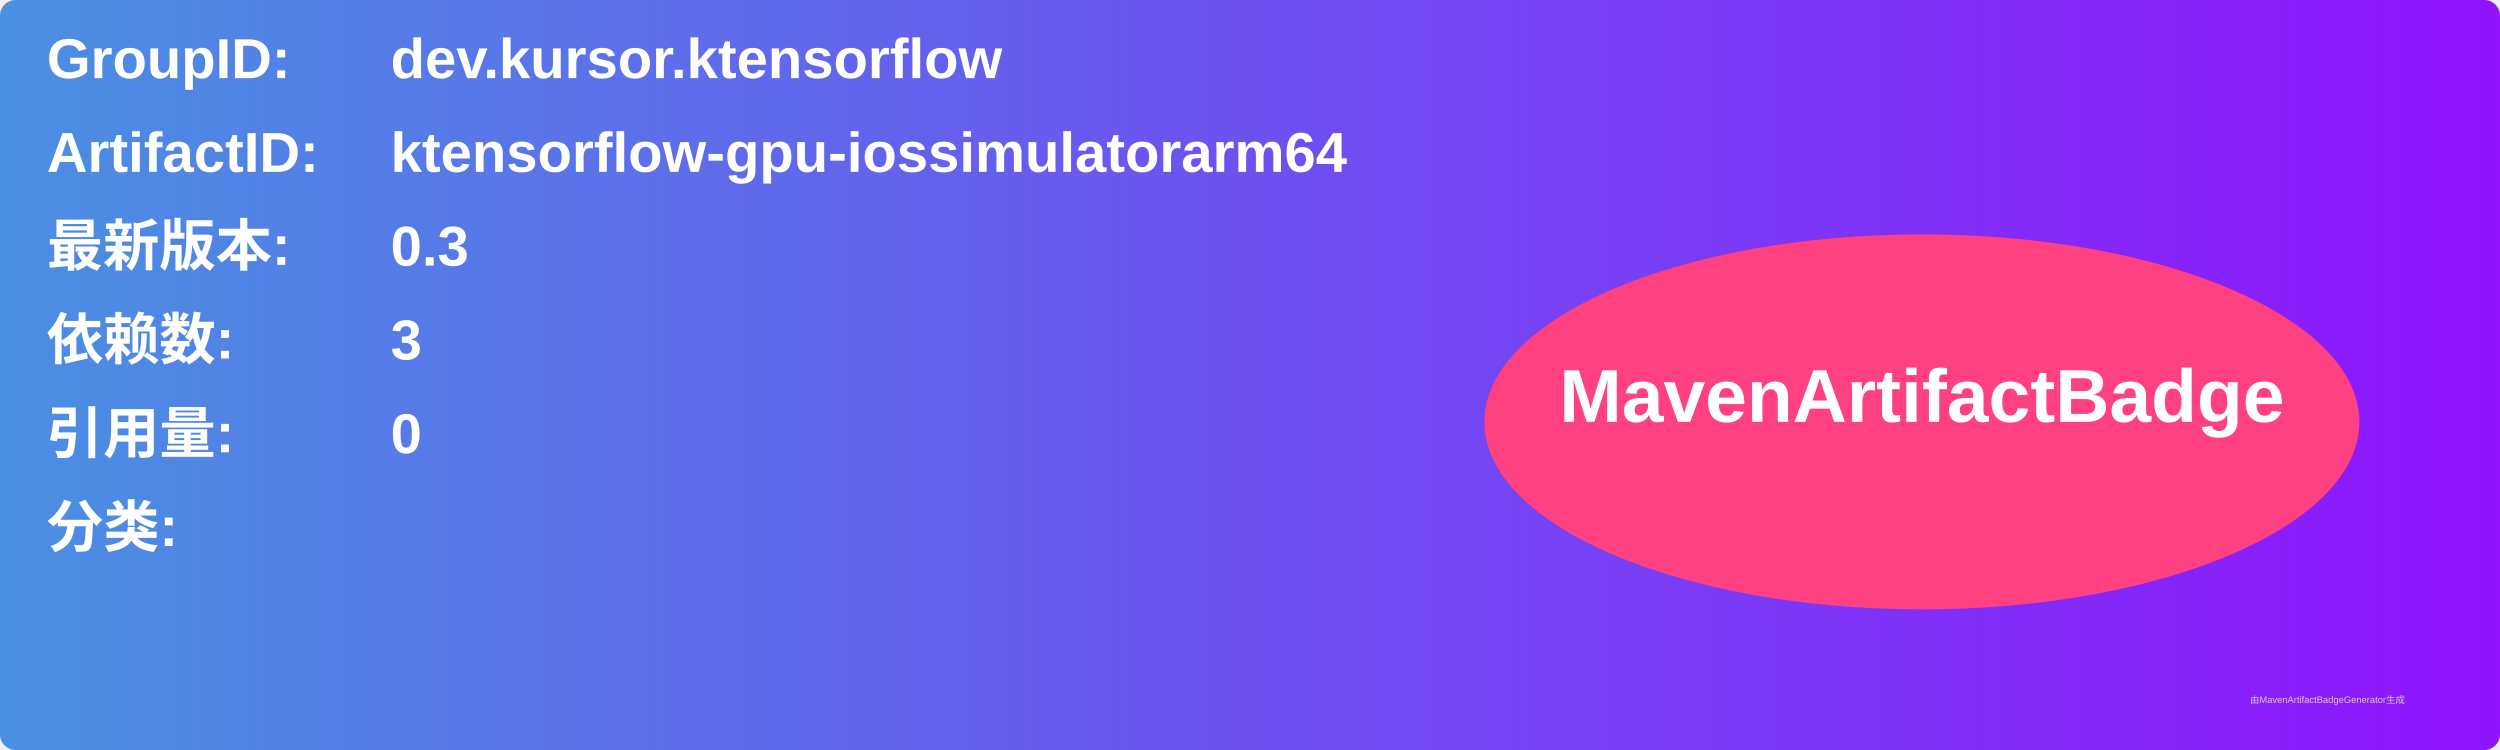
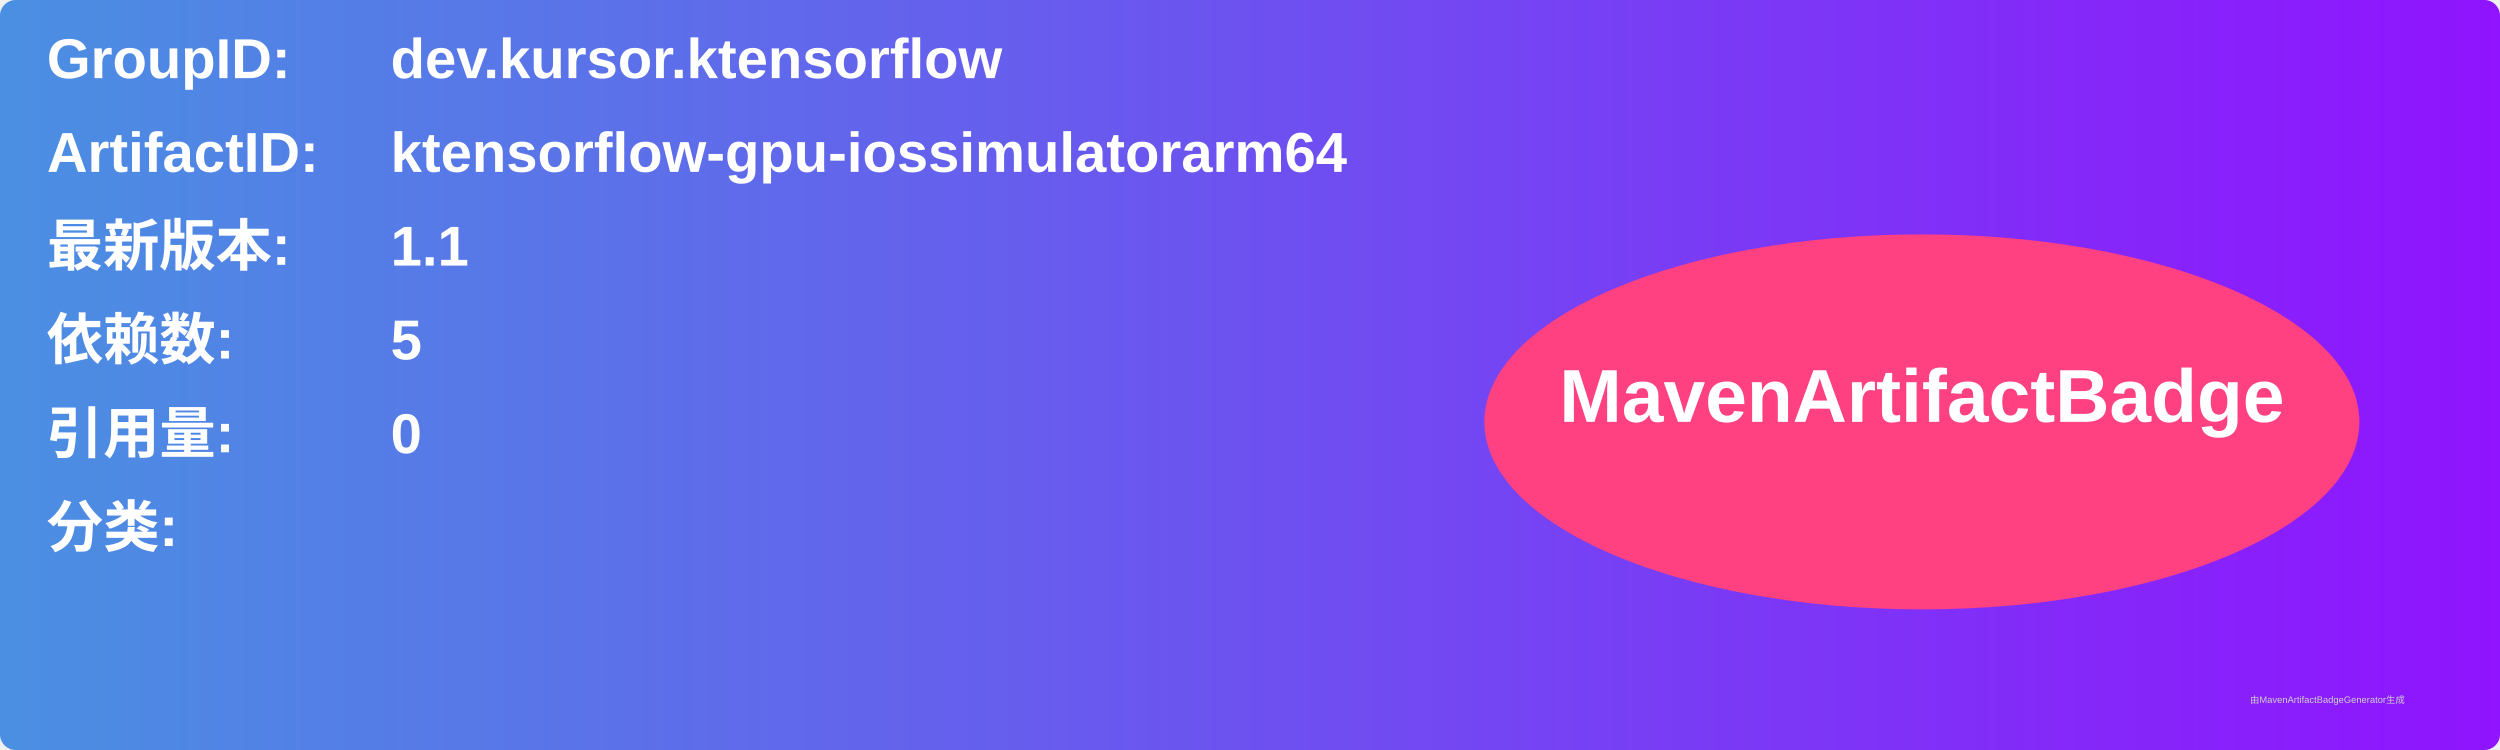
<svg xmlns="http://www.w3.org/2000/svg" width="800" height="240" viewBox="0 0 800 240">
  <linearGradient id="grad" x1="0%" y1="0%" x2="100%" y2="0%">
    <stop offset="0%" stop-color="#4a90e2" />
    <stop offset="100%" stop-color="#9013fe" />
  </linearGradient>
  <rect width="100%" height="100%" rx="5" ry="5" fill="url(#grad)" />
  <g transform="translate(15, 15)">
    <text x="0" y="10" font-family="Arial" font-size="18" fill="white" font-weight="bold" width="260">GroupID:</text>
    <text x="110" y="10" font-family="Arial" font-size="18" fill="white" font-weight="bold" width="460">dev.kursor.ktensorflow</text>
    <text x="0" y="40" font-family="Arial" font-size="18" fill="white" font-weight="bold" width="260">ArtifactID:</text>
    <text x="110" y="40" font-family="Arial" font-size="18" fill="white" font-weight="bold" width="460">ktensorflow-gpu-iossimulatorarm64</text>
    <text x="0" y="70" font-family="Arial" font-size="18" fill="white" font-weight="bold">最新版本:</text>
    <text x="110" y="70" font-family="Arial" font-size="18" fill="white" font-weight="bold">
-       <tspan font-weight="bold">0.3</tspan>
+       <tspan font-weight="bold">1.1</tspan>
    </text>
    <text x="0" y="100" font-family="Arial" font-size="18" fill="white" font-weight="bold">依赖数: </text>
    <text x="110" y="100" font-family="Arial" font-size="18" fill="white">
-       <tspan font-weight="bold">3</tspan>
+       <tspan font-weight="bold">5</tspan>
    </text>
    <text x="0" y="130" font-family="Arial" font-size="18" fill="white" font-weight="bold">引用量: </text>
    <text x="110" y="130" font-family="Arial" font-size="18" fill="white">
      <tspan font-weight="bold">0</tspan>
    </text>
    <text x="0" y="160" font-family="Arial" font-size="18" fill="white" font-weight="bold">分类:</text>
    <text x="10" y="190" font-family="Arial" font-size="10" fill="white">
      <tspan font-weight="bold" />
    </text>
    <ellipse cx="600" cy="120" rx="140" ry="60" fill="#ff4081" />
    <text x="600" y="120" text-anchor="middle" font-family="Arial" font-size="24" fill="white" font-weight="bold">MavenArtifactBadge</text>
  </g>
  <text x="720" y="225" font-family="Arial" font-size="3" fill="#d0d0d0">由MavenArtifactBadgeGenerator生成</text>
</svg>
